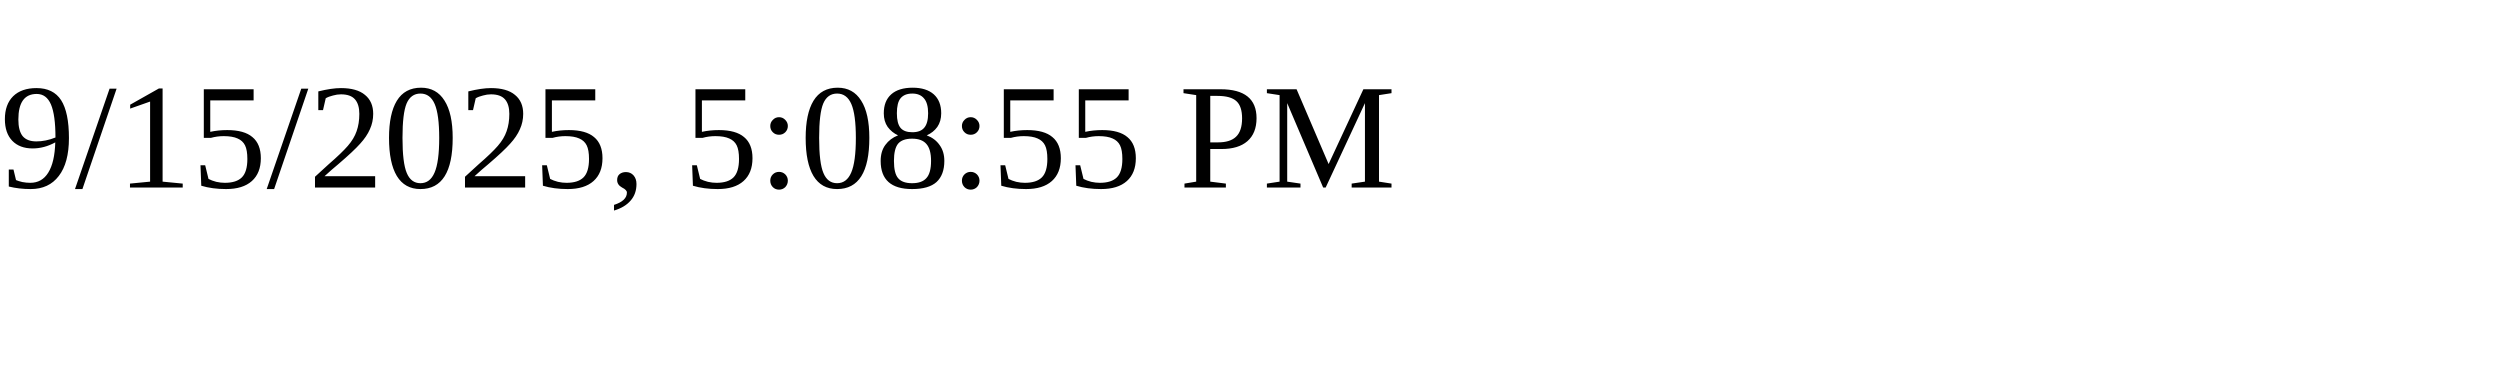
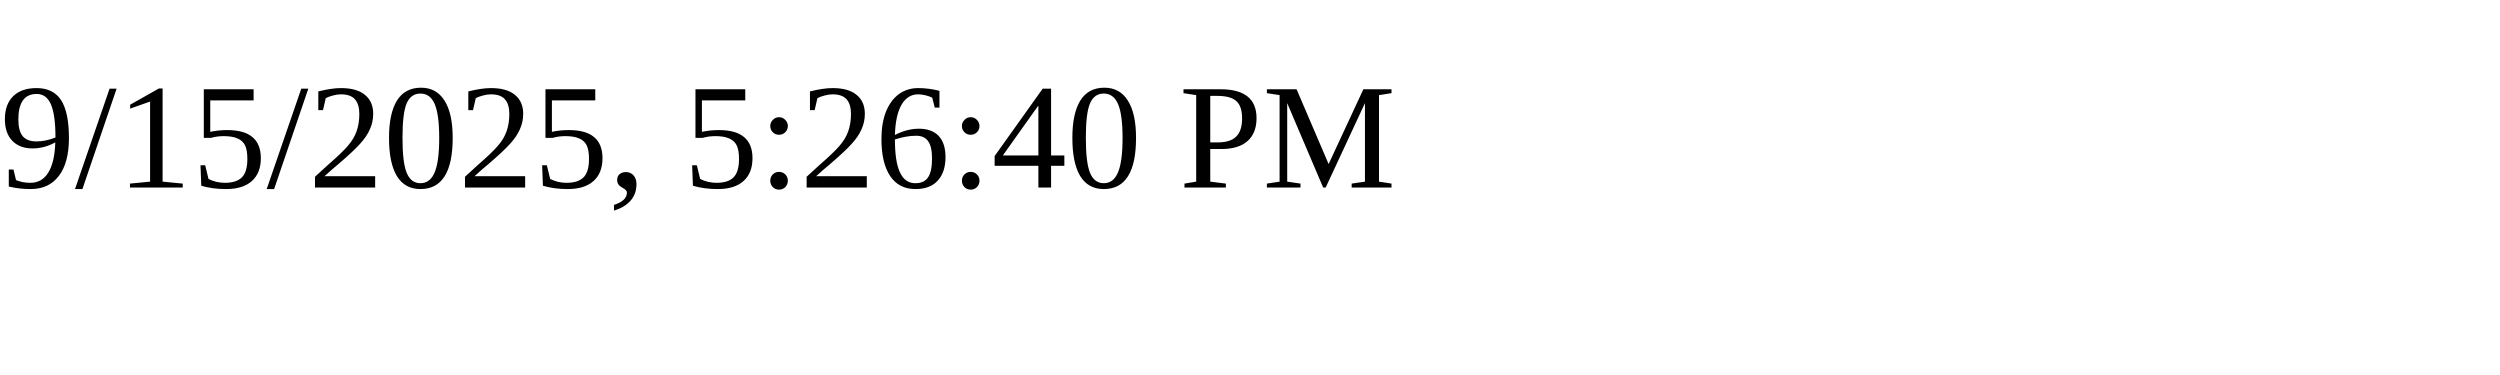
<svg xmlns="http://www.w3.org/2000/svg" height="30" width="200">
-   <text x="0" y="15">9/15/2025, 5:08:55 PM</text>
+   <text x="0" y="15">9/15/2025, 5:26:40 PM</text>
</svg>
